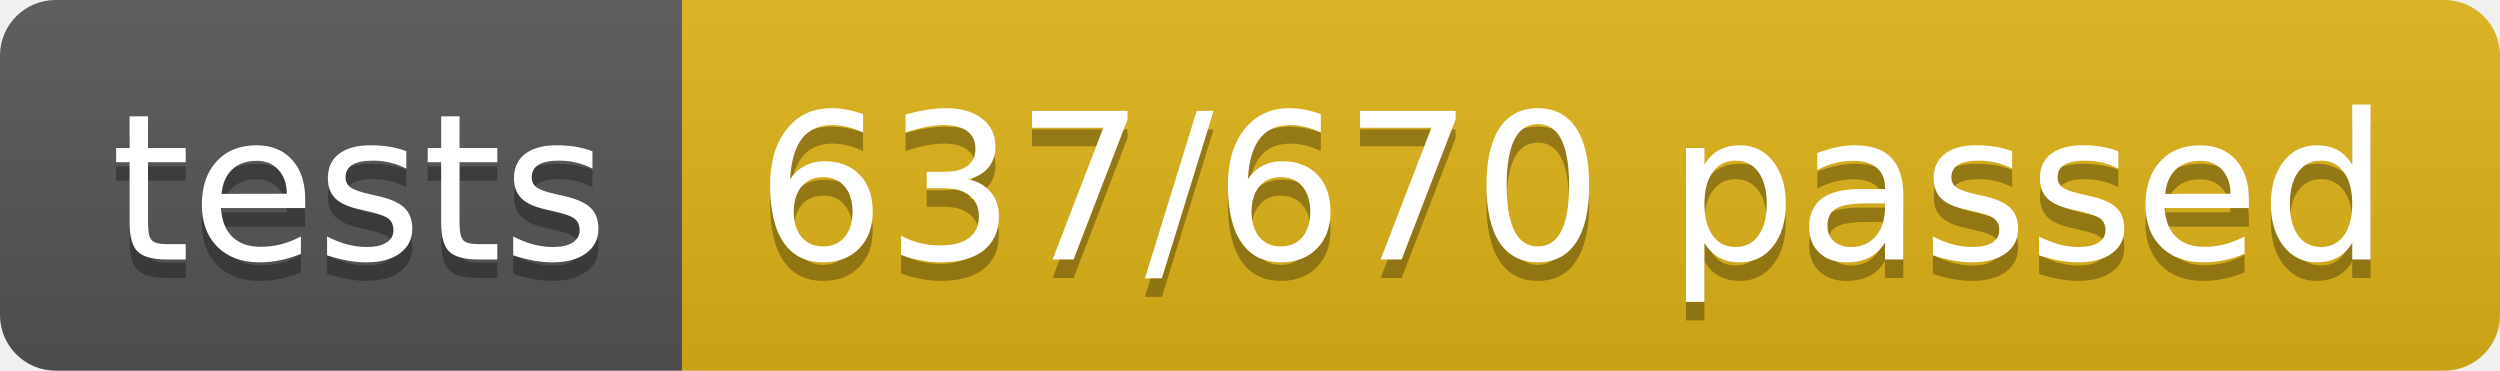
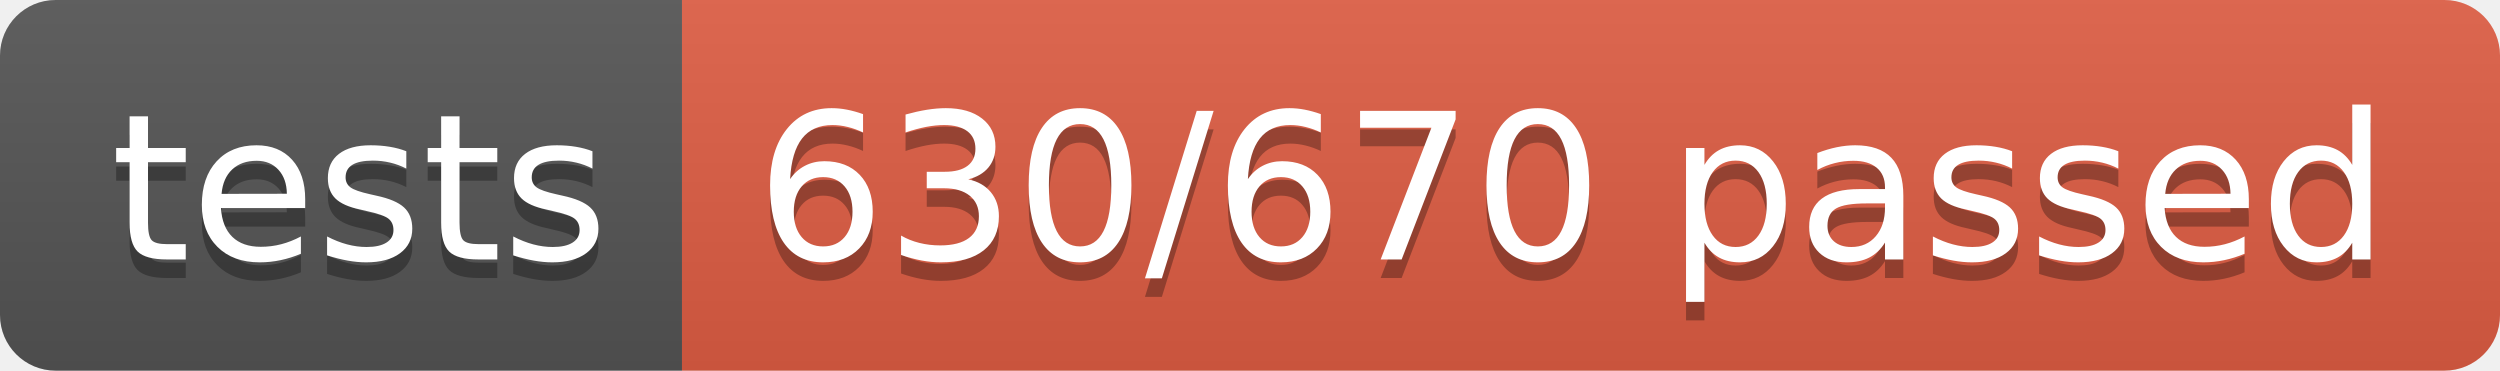
<svg xmlns="http://www.w3.org/2000/svg" width="134.9" height="20">
  <linearGradient id="smooth" x2="0" y2="100%">
    <stop offset="0" stop-color="#bbb" stop-opacity=".1" />
    <stop offset="1" stop-opacity=".1" />
  </linearGradient>
  <clipPath id="round">
    <rect width="134.9" height="20" rx="3" fill="#fff" />
  </clipPath>
  <g clip-path="url(#round)">
    <rect width="36.8" height="20" fill="#555" />
-     <rect x="36.8" width="98.1" height="20" fill="#dfb317" />
+     <rect x="36.8" width="98.1" height="20" fill="#e05d44" />
    <rect width="134.9" height="20" fill="url(#smooth)" />
  </g>
  <g fill="#fff" text-anchor="middle" font-family="DejaVu Sans,Verdana,Geneva,sans-serif" font-size="110">
    <text x="194.0" y="150" fill="#010101" fill-opacity=".3" transform="scale(0.1)" textLength="268.0" lengthAdjust="spacing">tests</text>
    <text x="194.0" y="140" transform="scale(0.1)" textLength="268.0" lengthAdjust="spacing">tests</text>
-     <text x="848.5" y="150" fill="#010101" fill-opacity=".3" transform="scale(0.1)" textLength="881.0" lengthAdjust="spacing">637/670 passed</text>
-     <text x="848.5" y="140" transform="scale(0.1)" textLength="881.0" lengthAdjust="spacing">637/670 passed</text>
+     <text x="848.5" y="150" fill="#010101" fill-opacity=".3" transform="scale(0.1)" textLength="881.0" lengthAdjust="spacing">630/670 passed</text>
+     <text x="848.5" y="140" transform="scale(0.1)" textLength="881.0" lengthAdjust="spacing">630/670 passed</text>
  </g>
</svg>
